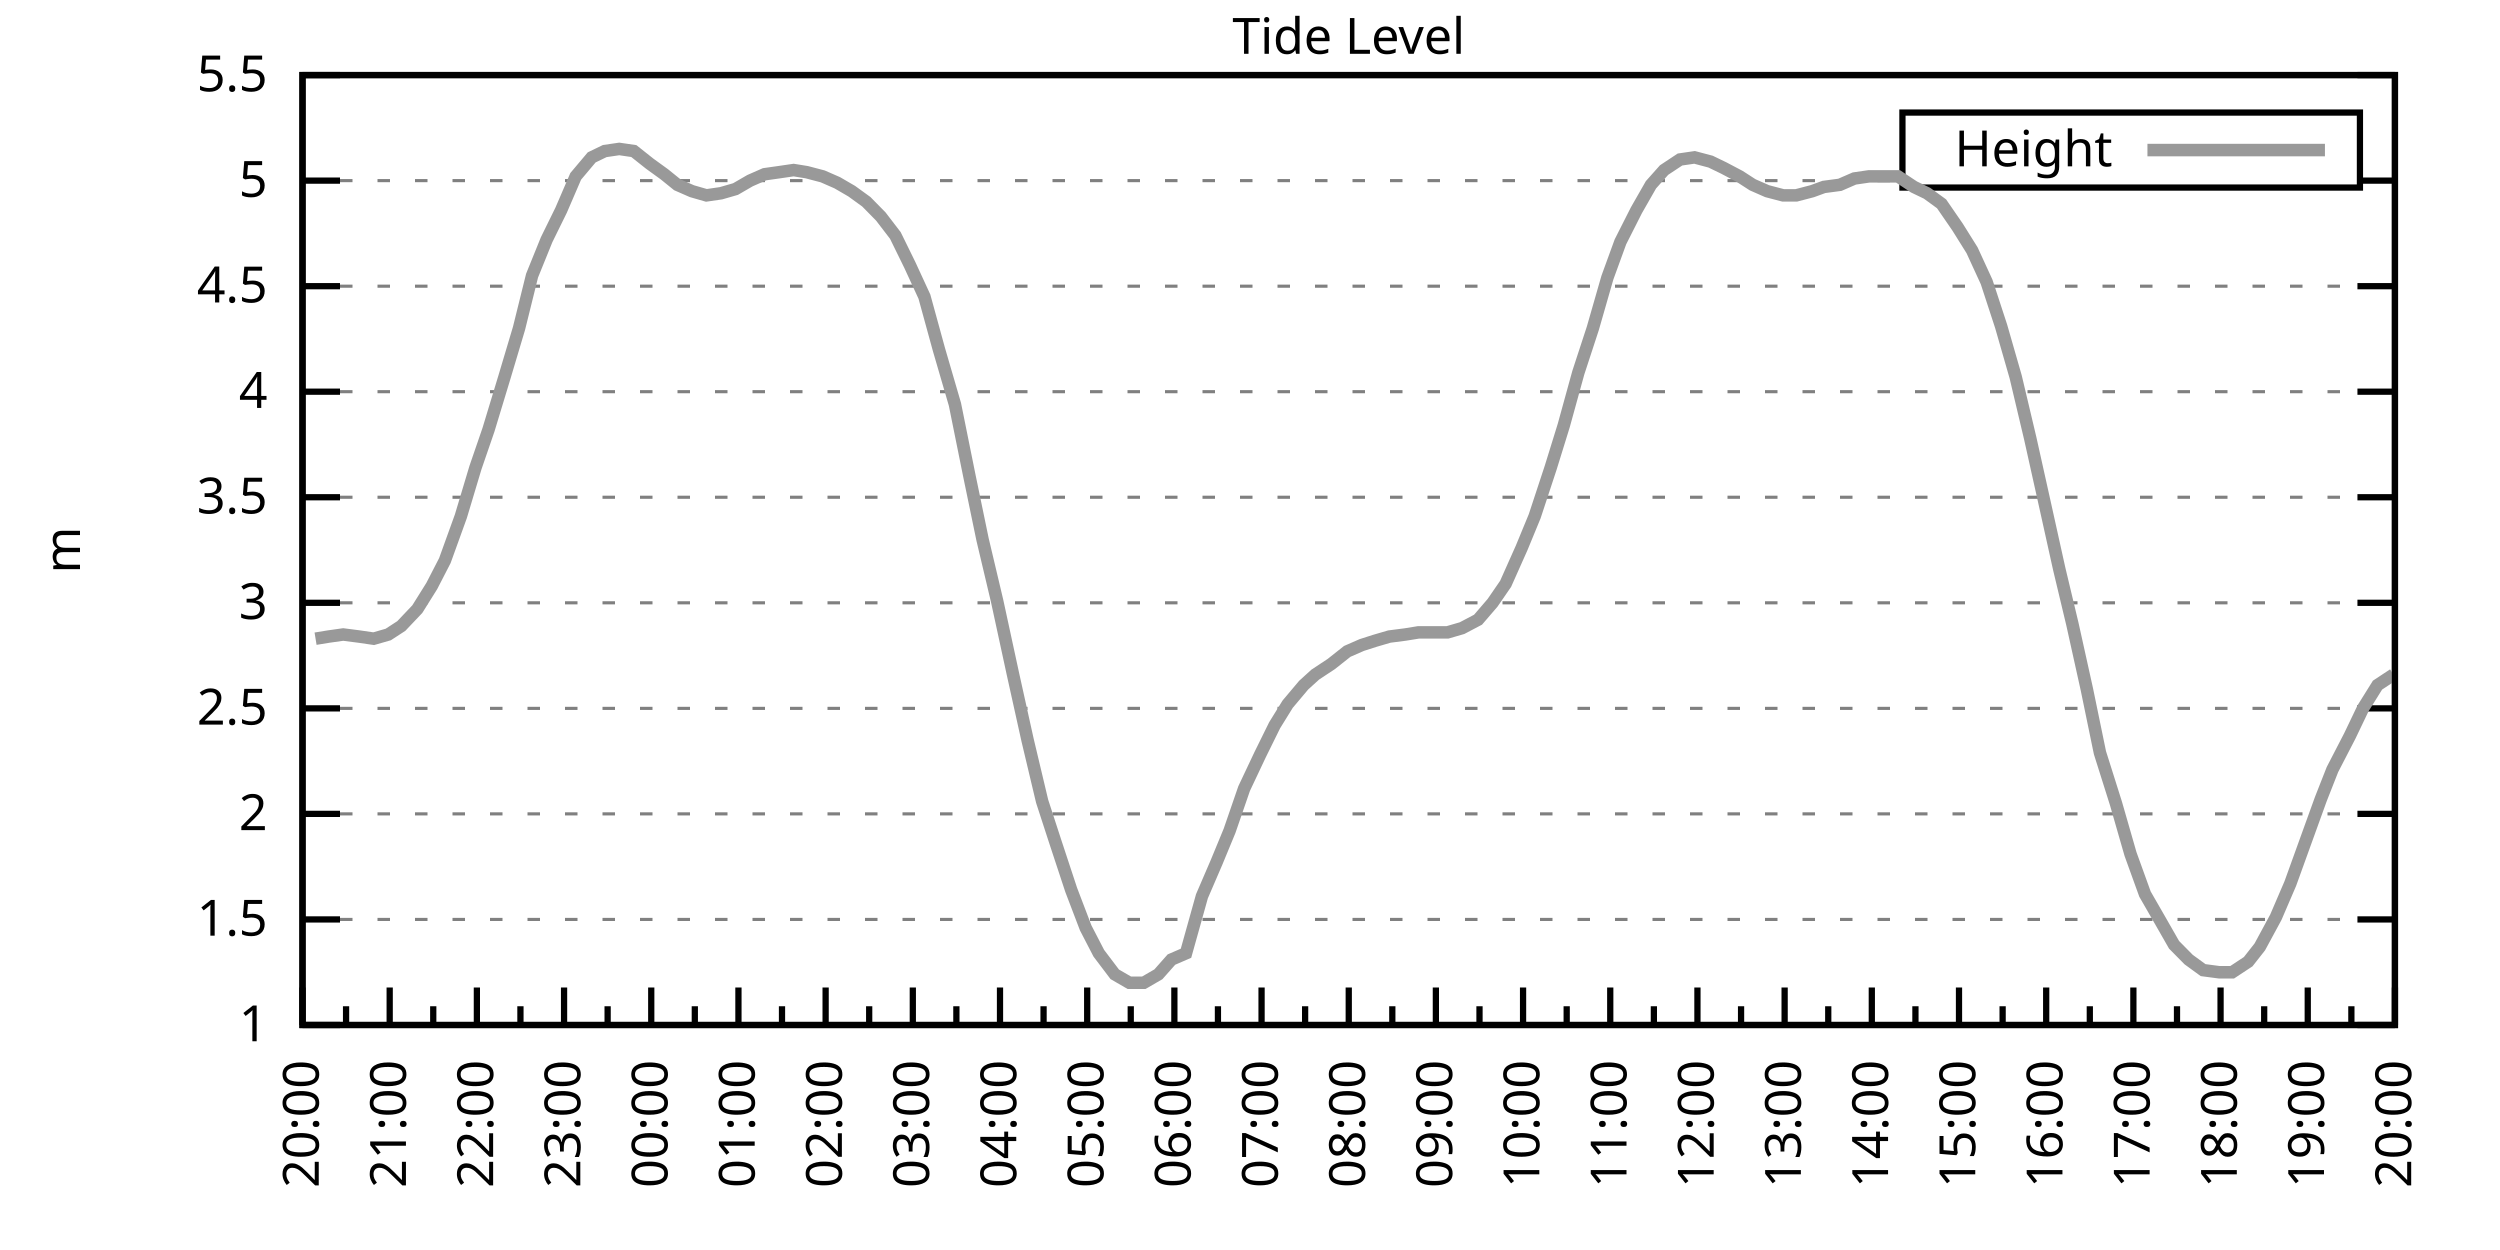
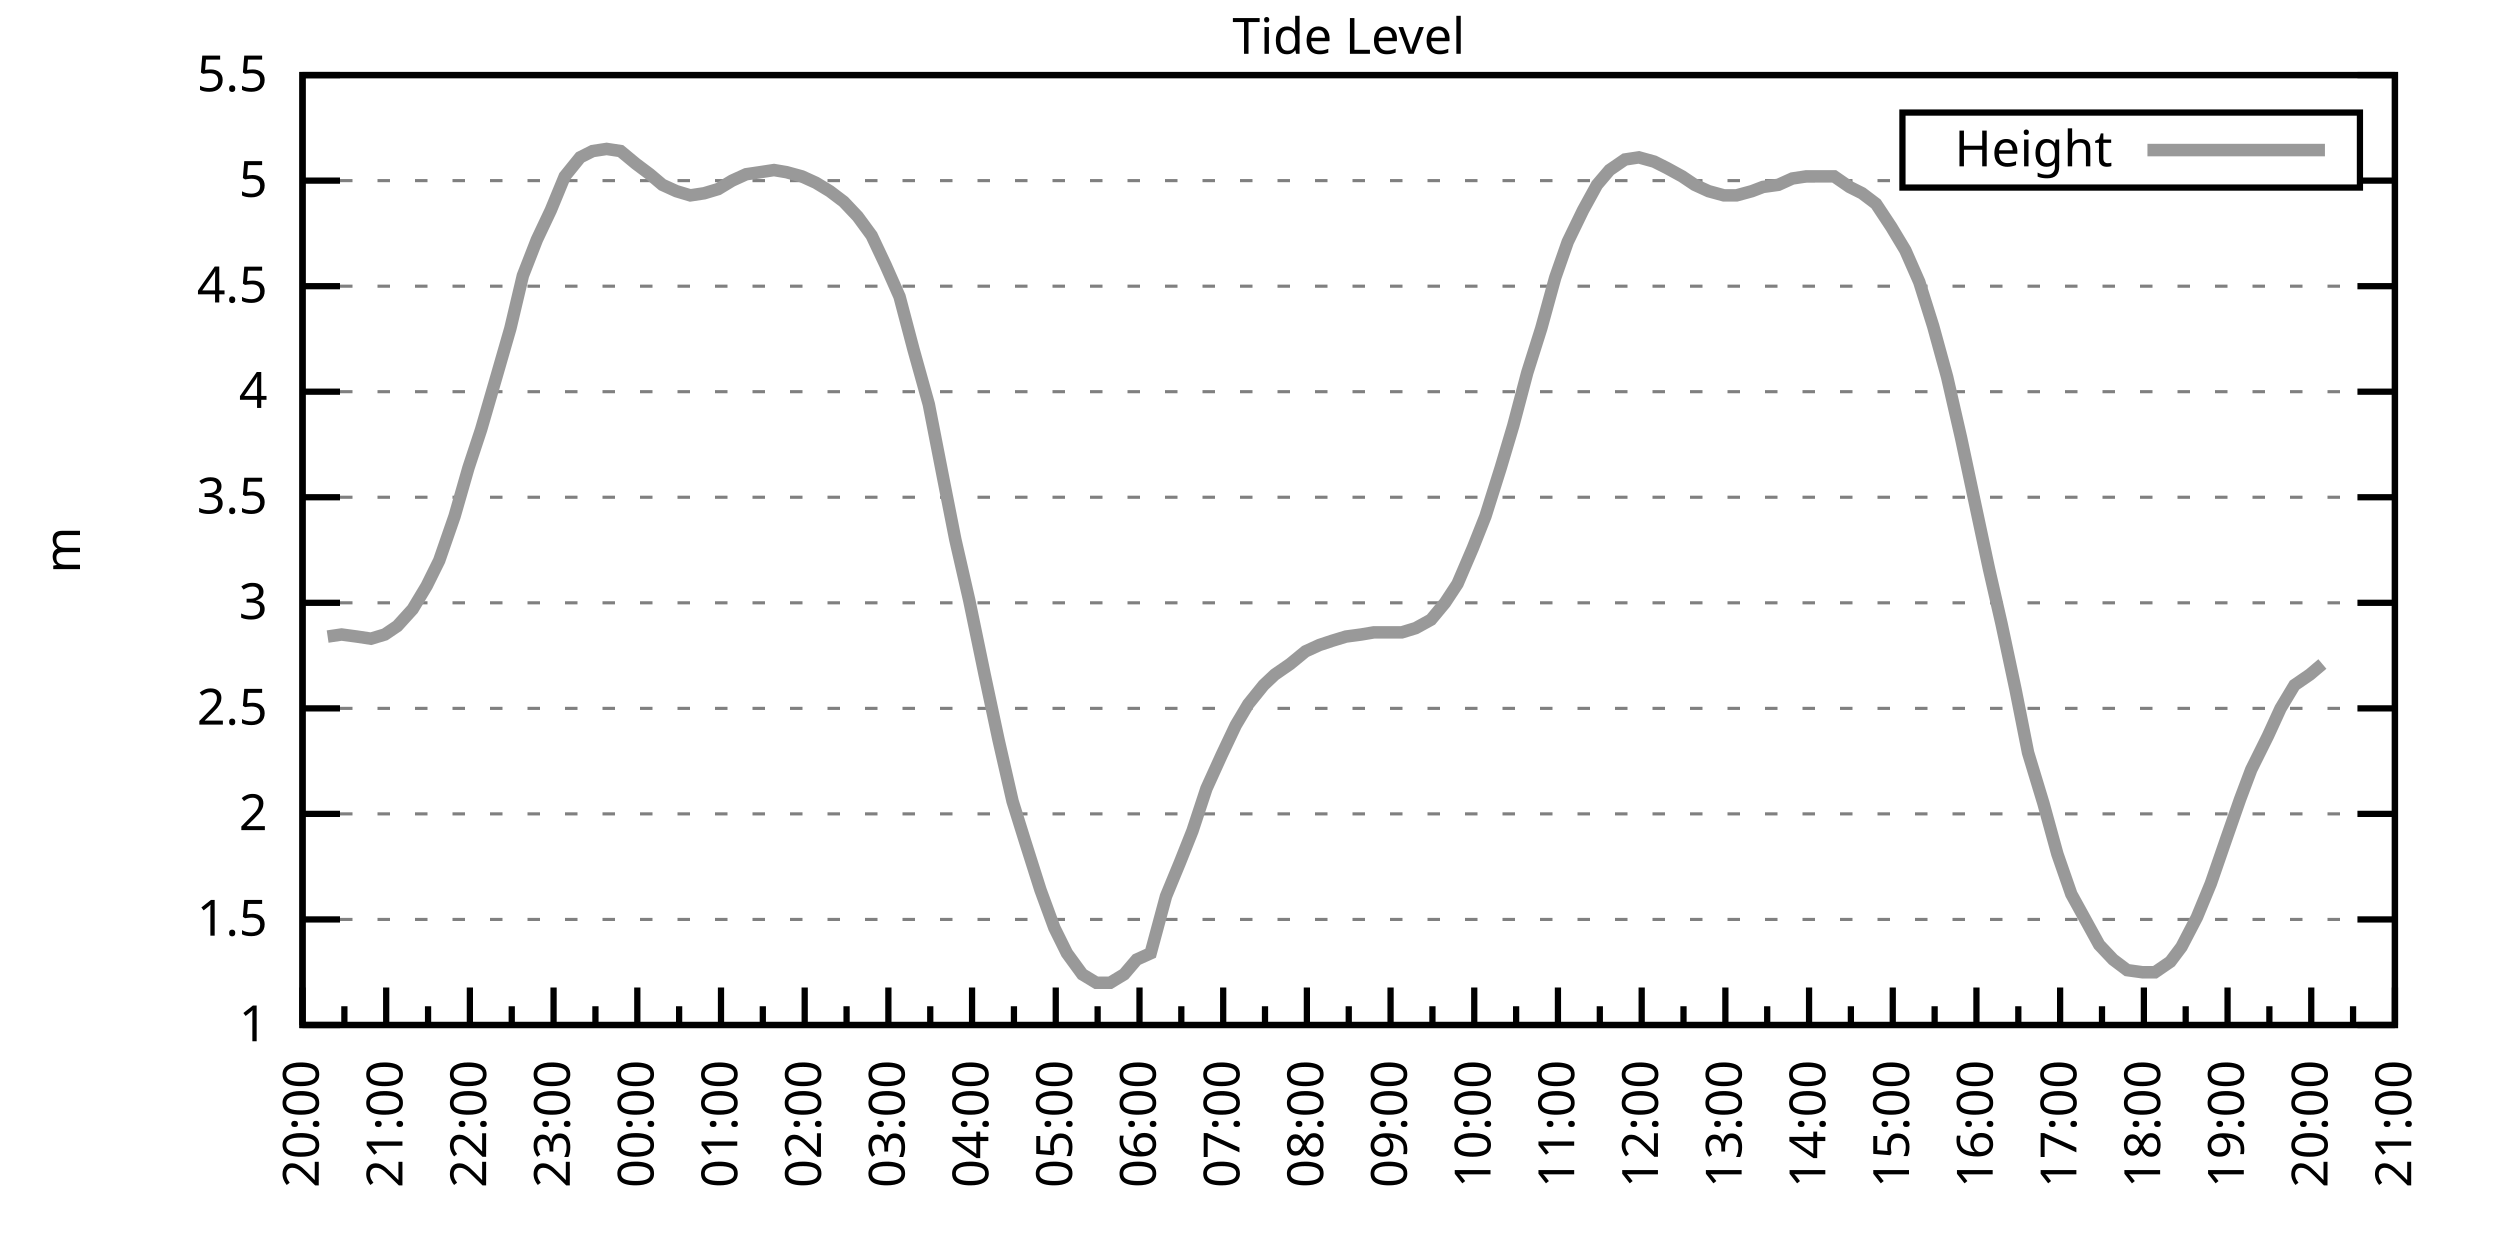
<svg xmlns="http://www.w3.org/2000/svg" xmlns:xlink="http://www.w3.org/1999/xlink" width="400" height="200" viewBox="0 0 400 200">
  <g id="gnuplot_canvas">
    <rect x="0" y="0" width="400" height="200" fill="none" />
    <defs>
      <circle id="gpDot" r="0.5" stroke-width="0.5" stroke="currentColor" />
      <path id="gpPt0" stroke-width="0.333" stroke="currentColor" d="M-1,0 h2 M0,-1 v2" />
      <path id="gpPt1" stroke-width="0.333" stroke="currentColor" d="M-1,-1 L1,1 M1,-1 L-1,1" />
      <path id="gpPt2" stroke-width="0.333" stroke="currentColor" d="M-1,0 L1,0 M0,-1 L0,1 M-1,-1 L1,1 M-1,1 L1,-1" />
      <rect id="gpPt3" stroke-width="0.333" stroke="currentColor" x="-1" y="-1" width="2" height="2" />
      <rect id="gpPt4" stroke-width="0.333" stroke="currentColor" fill="currentColor" x="-1" y="-1" width="2" height="2" />
      <circle id="gpPt5" stroke-width="0.333" stroke="currentColor" cx="0" cy="0" r="1" />
      <use xlink:href="#gpPt5" id="gpPt6" fill="currentColor" stroke="none" />
      <path id="gpPt7" stroke-width="0.333" stroke="currentColor" d="M0,-1.33 L-1.33,0.67 L1.33,0.67 z" />
      <use xlink:href="#gpPt7" id="gpPt8" fill="currentColor" stroke="none" />
      <use xlink:href="#gpPt7" id="gpPt9" stroke="currentColor" transform="rotate(180)" />
      <use xlink:href="#gpPt9" id="gpPt10" fill="currentColor" stroke="none" />
      <use xlink:href="#gpPt3" id="gpPt11" stroke="currentColor" transform="rotate(45)" />
      <use xlink:href="#gpPt11" id="gpPt12" fill="currentColor" stroke="none" />
      <path id="gpPt13" stroke-width="0.333" stroke="currentColor" d="M0,1.330 L1.265,0.411 L0.782,-1.067 L-0.782,-1.076 L-1.265,0.411 z" />
      <use xlink:href="#gpPt13" id="gpPt14" fill="currentColor" stroke="none" />
      <filter id="textbox" filterUnits="objectBoundingBox" x="0" y="0" height="1" width="1">
        <feFlood flood-color="white" flood-opacity="1" result="bgnd" />
        <feComposite in="SourceGraphic" in2="bgnd" operator="atop" />
      </filter>
      <filter id="greybox" filterUnits="objectBoundingBox" x="0" y="0" height="1" width="1">
        <feFlood flood-color="lightgrey" flood-opacity="1" result="grey" />
        <feComposite in="SourceGraphic" in2="grey" operator="atop" />
      </filter>
    </defs>
    <g fill="none" color="white" stroke="currentColor" stroke-width="1.00" stroke-linecap="butt" stroke-linejoin="miter">
</g>
    <g fill="none" color="black" stroke="currentColor" stroke-width="1.00" stroke-linecap="butt" stroke-linejoin="miter">
      <g stroke="none" shape-rendering="crispEdges">
        <polygon fill="rgb(255, 255, 255)" points="48.40,164.00 383.18,164.00 383.18,12.02 48.40,12.02 " />
      </g>
    </g>
    <g fill="none" color="black" stroke="currentColor" stroke-width="1.00" stroke-linecap="butt" stroke-linejoin="miter">
</g>
    <g fill="none" color="black" stroke="black" stroke-width="0.50" stroke-linecap="butt" stroke-linejoin="miter">
</g>
    <g fill="none" color="gray" stroke="currentColor" stroke-width="0.50" stroke-linecap="butt" stroke-linejoin="miter">
      <path stroke="gray" stroke-dasharray="2,4" class="gridline" d="M48.40,164.00 L383.19,164.00  " />
    </g>
    <g fill="none" color="gray" stroke="gray" stroke-width="1.00" stroke-linecap="butt" stroke-linejoin="miter">
</g>
    <g fill="none" color="black" stroke="currentColor" stroke-width="1.00" stroke-linecap="butt" stroke-linejoin="miter">
      <path stroke="black" d="M48.40,164.00 L54.40,164.00 M383.19,164.00 L377.19,164.00  " />
      <g transform="translate(42.80,166.60)" stroke="none" fill="black" font-family="Sans" font-size="8.00" text-anchor="end">
        <text>
          <tspan font-family="Sans"> 1</tspan>
        </text>
      </g>
    </g>
    <g fill="none" color="black" stroke="currentColor" stroke-width="1.00" stroke-linecap="butt" stroke-linejoin="miter">
</g>
    <g fill="none" color="black" stroke="black" stroke-width="0.50" stroke-linecap="butt" stroke-linejoin="miter">
</g>
    <g fill="none" color="gray" stroke="currentColor" stroke-width="0.50" stroke-linecap="butt" stroke-linejoin="miter">
      <path stroke="gray" stroke-dasharray="2,4" class="gridline" d="M48.40,147.11 L383.19,147.11  " />
    </g>
    <g fill="none" color="gray" stroke="gray" stroke-width="1.00" stroke-linecap="butt" stroke-linejoin="miter">
</g>
    <g fill="none" color="black" stroke="currentColor" stroke-width="1.00" stroke-linecap="butt" stroke-linejoin="miter">
      <path stroke="black" d="M48.40,147.11 L54.40,147.11 M383.19,147.11 L377.19,147.11  " />
      <g transform="translate(42.80,149.71)" stroke="none" fill="black" font-family="Sans" font-size="8.00" text-anchor="end">
        <text>
          <tspan font-family="Sans"> 1.5</tspan>
        </text>
      </g>
    </g>
    <g fill="none" color="black" stroke="currentColor" stroke-width="1.00" stroke-linecap="butt" stroke-linejoin="miter">
</g>
    <g fill="none" color="black" stroke="black" stroke-width="0.50" stroke-linecap="butt" stroke-linejoin="miter">
</g>
    <g fill="none" color="gray" stroke="currentColor" stroke-width="0.50" stroke-linecap="butt" stroke-linejoin="miter">
      <path stroke="gray" stroke-dasharray="2,4" class="gridline" d="M48.40,130.22 L383.19,130.22  " />
    </g>
    <g fill="none" color="gray" stroke="gray" stroke-width="1.00" stroke-linecap="butt" stroke-linejoin="miter">
</g>
    <g fill="none" color="black" stroke="currentColor" stroke-width="1.00" stroke-linecap="butt" stroke-linejoin="miter">
      <path stroke="black" d="M48.40,130.22 L54.40,130.22 M383.19,130.22 L377.19,130.22  " />
      <g transform="translate(42.80,132.82)" stroke="none" fill="black" font-family="Sans" font-size="8.00" text-anchor="end">
        <text>
          <tspan font-family="Sans"> 2</tspan>
        </text>
      </g>
    </g>
    <g fill="none" color="black" stroke="currentColor" stroke-width="1.00" stroke-linecap="butt" stroke-linejoin="miter">
</g>
    <g fill="none" color="black" stroke="black" stroke-width="0.50" stroke-linecap="butt" stroke-linejoin="miter">
</g>
    <g fill="none" color="gray" stroke="currentColor" stroke-width="0.50" stroke-linecap="butt" stroke-linejoin="miter">
      <path stroke="gray" stroke-dasharray="2,4" class="gridline" d="M48.40,113.34 L383.19,113.34  " />
    </g>
    <g fill="none" color="gray" stroke="gray" stroke-width="1.00" stroke-linecap="butt" stroke-linejoin="miter">
</g>
    <g fill="none" color="black" stroke="currentColor" stroke-width="1.00" stroke-linecap="butt" stroke-linejoin="miter">
      <path stroke="black" d="M48.40,113.34 L54.40,113.34 M383.19,113.34 L377.19,113.34  " />
      <g transform="translate(42.80,115.94)" stroke="none" fill="black" font-family="Sans" font-size="8.00" text-anchor="end">
        <text>
          <tspan font-family="Sans"> 2.5</tspan>
        </text>
      </g>
    </g>
    <g fill="none" color="black" stroke="currentColor" stroke-width="1.00" stroke-linecap="butt" stroke-linejoin="miter">
</g>
    <g fill="none" color="black" stroke="black" stroke-width="0.50" stroke-linecap="butt" stroke-linejoin="miter">
</g>
    <g fill="none" color="gray" stroke="currentColor" stroke-width="0.50" stroke-linecap="butt" stroke-linejoin="miter">
      <path stroke="gray" stroke-dasharray="2,4" class="gridline" d="M48.40,96.45 L383.19,96.45  " />
    </g>
    <g fill="none" color="gray" stroke="gray" stroke-width="1.00" stroke-linecap="butt" stroke-linejoin="miter">
</g>
    <g fill="none" color="black" stroke="currentColor" stroke-width="1.00" stroke-linecap="butt" stroke-linejoin="miter">
      <path stroke="black" d="M48.40,96.45 L54.40,96.45 M383.19,96.45 L377.19,96.45  " />
      <g transform="translate(42.80,99.05)" stroke="none" fill="black" font-family="Sans" font-size="8.00" text-anchor="end">
        <text>
          <tspan font-family="Sans"> 3</tspan>
        </text>
      </g>
    </g>
    <g fill="none" color="black" stroke="currentColor" stroke-width="1.00" stroke-linecap="butt" stroke-linejoin="miter">
</g>
    <g fill="none" color="black" stroke="black" stroke-width="0.50" stroke-linecap="butt" stroke-linejoin="miter">
</g>
    <g fill="none" color="gray" stroke="currentColor" stroke-width="0.50" stroke-linecap="butt" stroke-linejoin="miter">
      <path stroke="gray" stroke-dasharray="2,4" class="gridline" d="M48.40,79.56 L383.19,79.56  " />
    </g>
    <g fill="none" color="gray" stroke="gray" stroke-width="1.00" stroke-linecap="butt" stroke-linejoin="miter">
</g>
    <g fill="none" color="black" stroke="currentColor" stroke-width="1.00" stroke-linecap="butt" stroke-linejoin="miter">
      <path stroke="black" d="M48.40,79.56 L54.40,79.56 M383.19,79.56 L377.19,79.56  " />
      <g transform="translate(42.80,82.16)" stroke="none" fill="black" font-family="Sans" font-size="8.00" text-anchor="end">
        <text>
          <tspan font-family="Sans"> 3.5</tspan>
        </text>
      </g>
    </g>
    <g fill="none" color="black" stroke="currentColor" stroke-width="1.00" stroke-linecap="butt" stroke-linejoin="miter">
</g>
    <g fill="none" color="black" stroke="black" stroke-width="0.50" stroke-linecap="butt" stroke-linejoin="miter">
</g>
    <g fill="none" color="gray" stroke="currentColor" stroke-width="0.50" stroke-linecap="butt" stroke-linejoin="miter">
      <path stroke="gray" stroke-dasharray="2,4" class="gridline" d="M48.40,62.67 L383.19,62.67  " />
    </g>
    <g fill="none" color="gray" stroke="gray" stroke-width="1.00" stroke-linecap="butt" stroke-linejoin="miter">
</g>
    <g fill="none" color="black" stroke="currentColor" stroke-width="1.00" stroke-linecap="butt" stroke-linejoin="miter">
      <path stroke="black" d="M48.40,62.67 L54.40,62.67 M383.19,62.67 L377.19,62.67  " />
      <g transform="translate(42.80,65.27)" stroke="none" fill="black" font-family="Sans" font-size="8.00" text-anchor="end">
        <text>
          <tspan font-family="Sans"> 4</tspan>
        </text>
      </g>
    </g>
    <g fill="none" color="black" stroke="currentColor" stroke-width="1.00" stroke-linecap="butt" stroke-linejoin="miter">
</g>
    <g fill="none" color="black" stroke="black" stroke-width="0.50" stroke-linecap="butt" stroke-linejoin="miter">
</g>
    <g fill="none" color="gray" stroke="currentColor" stroke-width="0.50" stroke-linecap="butt" stroke-linejoin="miter">
      <path stroke="gray" stroke-dasharray="2,4" class="gridline" d="M48.40,45.79 L383.19,45.79  " />
    </g>
    <g fill="none" color="gray" stroke="gray" stroke-width="1.00" stroke-linecap="butt" stroke-linejoin="miter">
</g>
    <g fill="none" color="black" stroke="currentColor" stroke-width="1.00" stroke-linecap="butt" stroke-linejoin="miter">
      <path stroke="black" d="M48.40,45.79 L54.40,45.79 M383.19,45.79 L377.19,45.79  " />
      <g transform="translate(42.80,48.39)" stroke="none" fill="black" font-family="Sans" font-size="8.00" text-anchor="end">
        <text>
          <tspan font-family="Sans"> 4.5</tspan>
        </text>
      </g>
    </g>
    <g fill="none" color="black" stroke="currentColor" stroke-width="1.00" stroke-linecap="butt" stroke-linejoin="miter">
</g>
    <g fill="none" color="black" stroke="black" stroke-width="0.50" stroke-linecap="butt" stroke-linejoin="miter">
</g>
    <g fill="none" color="gray" stroke="currentColor" stroke-width="0.50" stroke-linecap="butt" stroke-linejoin="miter">
      <path stroke="gray" stroke-dasharray="2,4" class="gridline" d="M48.40,28.90 L304.39,28.90 M377.59,28.90 L383.19,28.90  " />
    </g>
    <g fill="none" color="gray" stroke="gray" stroke-width="1.00" stroke-linecap="butt" stroke-linejoin="miter">
</g>
    <g fill="none" color="black" stroke="currentColor" stroke-width="1.00" stroke-linecap="butt" stroke-linejoin="miter">
      <path stroke="black" d="M48.40,28.90 L54.40,28.90 M383.19,28.90 L377.19,28.90  " />
      <g transform="translate(42.80,31.50)" stroke="none" fill="black" font-family="Sans" font-size="8.00" text-anchor="end">
        <text>
          <tspan font-family="Sans"> 5</tspan>
        </text>
      </g>
    </g>
    <g fill="none" color="black" stroke="currentColor" stroke-width="1.00" stroke-linecap="butt" stroke-linejoin="miter">
</g>
    <g fill="none" color="black" stroke="black" stroke-width="0.50" stroke-linecap="butt" stroke-linejoin="miter">
</g>
    <g fill="none" color="gray" stroke="currentColor" stroke-width="0.50" stroke-linecap="butt" stroke-linejoin="miter">
      <path stroke="gray" stroke-dasharray="2,4" class="gridline" d="M48.40,12.01 L383.19,12.01  " />
    </g>
    <g fill="none" color="gray" stroke="gray" stroke-width="1.00" stroke-linecap="butt" stroke-linejoin="miter">
</g>
    <g fill="none" color="black" stroke="currentColor" stroke-width="1.00" stroke-linecap="butt" stroke-linejoin="miter">
      <path stroke="black" d="M48.40,12.01 L54.40,12.01 M383.19,12.01 L377.19,12.01  " />
      <g transform="translate(42.80,14.61)" stroke="none" fill="black" font-family="Sans" font-size="8.00" text-anchor="end">
        <text>
          <tspan font-family="Sans"> 5.5</tspan>
        </text>
      </g>
    </g>
    <g fill="none" color="black" stroke="currentColor" stroke-width="1.00" stroke-linecap="butt" stroke-linejoin="miter">
      <path stroke="black" d="M48.40,164.00 L48.40,158.00  " />
      <g transform="translate(51.00,169.60) rotate(270)" stroke="none" fill="black" font-family="Sans" font-size="8.00" text-anchor="end">
        <text>
          <tspan font-family="Sans">20:00</tspan>
        </text>
      </g>
    </g>
    <g fill="none" color="black" stroke="currentColor" stroke-width="1.00" stroke-linecap="butt" stroke-linejoin="miter">
-       <path stroke="black" d="M55.37,164.00 L55.37,161.00 M62.35,164.00 L62.35,158.00  " />
-       <g transform="translate(64.95,169.60) rotate(270)" stroke="none" fill="black" font-family="Sans" font-size="8.00" text-anchor="end">
+       <path stroke="black" d="M55.10,164.00 L55.10,161.00 M61.79,164.00 L61.79,158.00  " />
+       <g transform="translate(64.39,169.60) rotate(270)" stroke="none" fill="black" font-family="Sans" font-size="8.00" text-anchor="end">
        <text>
          <tspan font-family="Sans">21:00</tspan>
        </text>
      </g>
    </g>
    <g fill="none" color="black" stroke="currentColor" stroke-width="1.00" stroke-linecap="butt" stroke-linejoin="miter">
-       <path stroke="black" d="M69.32,164.00 L69.32,161.00 M76.30,164.00 L76.30,158.00  " />
-       <g transform="translate(78.90,169.60) rotate(270)" stroke="none" fill="black" font-family="Sans" font-size="8.00" text-anchor="end">
+       <path stroke="black" d="M68.49,164.00 L68.49,161.00 M75.18,164.00 L75.18,158.00  " />
+       <g transform="translate(77.78,169.60) rotate(270)" stroke="none" fill="black" font-family="Sans" font-size="8.00" text-anchor="end">
        <text>
          <tspan font-family="Sans">22:00</tspan>
        </text>
      </g>
    </g>
    <g fill="none" color="black" stroke="currentColor" stroke-width="1.00" stroke-linecap="butt" stroke-linejoin="miter">
-       <path stroke="black" d="M83.27,164.00 L83.27,161.00 M90.25,164.00 L90.25,158.00  " />
-       <g transform="translate(92.85,169.60) rotate(270)" stroke="none" fill="black" font-family="Sans" font-size="8.00" text-anchor="end">
+       <path stroke="black" d="M81.88,164.00 L81.88,161.00 M88.57,164.00 L88.57,158.00  " />
+       <g transform="translate(91.17,169.60) rotate(270)" stroke="none" fill="black" font-family="Sans" font-size="8.00" text-anchor="end">
        <text>
          <tspan font-family="Sans">23:00</tspan>
        </text>
      </g>
    </g>
    <g fill="none" color="black" stroke="currentColor" stroke-width="1.00" stroke-linecap="butt" stroke-linejoin="miter">
-       <path stroke="black" d="M97.22,164.00 L97.22,161.00 M104.20,164.00 L104.20,158.00  " />
-       <g transform="translate(106.80,169.60) rotate(270)" stroke="none" fill="black" font-family="Sans" font-size="8.00" text-anchor="end">
+       <path stroke="black" d="M95.27,164.00 L95.27,161.00 M101.97,164.00 L101.97,158.00  " />
+       <g transform="translate(104.57,169.60) rotate(270)" stroke="none" fill="black" font-family="Sans" font-size="8.00" text-anchor="end">
        <text>
          <tspan font-family="Sans">00:00</tspan>
        </text>
      </g>
    </g>
    <g fill="none" color="black" stroke="currentColor" stroke-width="1.00" stroke-linecap="butt" stroke-linejoin="miter">
-       <path stroke="black" d="M111.17,164.00 L111.17,161.00 M118.15,164.00 L118.15,158.00  " />
-       <g transform="translate(120.75,169.60) rotate(270)" stroke="none" fill="black" font-family="Sans" font-size="8.00" text-anchor="end">
+       <path stroke="black" d="M108.66,164.00 L108.66,161.00 M115.36,164.00 L115.36,158.00  " />
+       <g transform="translate(117.96,169.60) rotate(270)" stroke="none" fill="black" font-family="Sans" font-size="8.00" text-anchor="end">
        <text>
          <tspan font-family="Sans">01:00</tspan>
        </text>
      </g>
    </g>
    <g fill="none" color="black" stroke="currentColor" stroke-width="1.00" stroke-linecap="butt" stroke-linejoin="miter">
-       <path stroke="black" d="M125.12,164.00 L125.12,161.00 M132.10,164.00 L132.10,158.00  " />
-       <g transform="translate(134.70,169.60) rotate(270)" stroke="none" fill="black" font-family="Sans" font-size="8.00" text-anchor="end">
+       <path stroke="black" d="M122.05,164.00 L122.05,161.00 M128.75,164.00 L128.75,158.00  " />
+       <g transform="translate(131.35,169.60) rotate(270)" stroke="none" fill="black" font-family="Sans" font-size="8.00" text-anchor="end">
        <text>
          <tspan font-family="Sans">02:00</tspan>
        </text>
      </g>
    </g>
    <g fill="none" color="black" stroke="currentColor" stroke-width="1.00" stroke-linecap="butt" stroke-linejoin="miter">
-       <path stroke="black" d="M139.07,164.00 L139.07,161.00 M146.05,164.00 L146.05,158.00  " />
-       <g transform="translate(148.65,169.60) rotate(270)" stroke="none" fill="black" font-family="Sans" font-size="8.00" text-anchor="end">
+       <path stroke="black" d="M135.45,164.00 L135.45,161.00 M142.14,164.00 L142.14,158.00  " />
+       <g transform="translate(144.74,169.60) rotate(270)" stroke="none" fill="black" font-family="Sans" font-size="8.00" text-anchor="end">
        <text>
          <tspan font-family="Sans">03:00</tspan>
        </text>
      </g>
    </g>
    <g fill="none" color="black" stroke="currentColor" stroke-width="1.00" stroke-linecap="butt" stroke-linejoin="miter">
-       <path stroke="black" d="M153.02,164.00 L153.02,161.00 M160.00,164.00 L160.00,158.00  " />
-       <g transform="translate(162.60,169.60) rotate(270)" stroke="none" fill="black" font-family="Sans" font-size="8.00" text-anchor="end">
+       <path stroke="black" d="M148.84,164.00 L148.84,161.00 M155.53,164.00 L155.53,158.00  " />
+       <g transform="translate(158.13,169.60) rotate(270)" stroke="none" fill="black" font-family="Sans" font-size="8.00" text-anchor="end">
        <text>
          <tspan font-family="Sans">04:00</tspan>
        </text>
      </g>
    </g>
    <g fill="none" color="black" stroke="currentColor" stroke-width="1.00" stroke-linecap="butt" stroke-linejoin="miter">
-       <path stroke="black" d="M166.97,164.00 L166.97,161.00 M173.95,164.00 L173.95,158.00  " />
-       <g transform="translate(176.55,169.60) rotate(270)" stroke="none" fill="black" font-family="Sans" font-size="8.00" text-anchor="end">
+       <path stroke="black" d="M162.23,164.00 L162.23,161.00 M168.92,164.00 L168.92,158.00  " />
+       <g transform="translate(171.52,169.60) rotate(270)" stroke="none" fill="black" font-family="Sans" font-size="8.00" text-anchor="end">
        <text>
          <tspan font-family="Sans">05:00</tspan>
        </text>
      </g>
    </g>
    <g fill="none" color="black" stroke="currentColor" stroke-width="1.00" stroke-linecap="butt" stroke-linejoin="miter">
-       <path stroke="black" d="M180.92,164.00 L180.92,161.00 M187.90,164.00 L187.90,158.00  " />
-       <g transform="translate(190.50,169.60) rotate(270)" stroke="none" fill="black" font-family="Sans" font-size="8.00" text-anchor="end">
+       <path stroke="black" d="M175.62,164.00 L175.62,161.00 M182.32,164.00 L182.32,158.00  " />
+       <g transform="translate(184.92,169.60) rotate(270)" stroke="none" fill="black" font-family="Sans" font-size="8.00" text-anchor="end">
        <text>
          <tspan font-family="Sans">06:00</tspan>
        </text>
      </g>
    </g>
    <g fill="none" color="black" stroke="currentColor" stroke-width="1.00" stroke-linecap="butt" stroke-linejoin="miter">
-       <path stroke="black" d="M194.87,164.00 L194.87,161.00 M201.85,164.00 L201.85,158.00  " />
-       <g transform="translate(204.45,169.60) rotate(270)" stroke="none" fill="black" font-family="Sans" font-size="8.00" text-anchor="end">
+       <path stroke="black" d="M189.01,164.00 L189.01,161.00 M195.71,164.00 L195.71,158.00  " />
+       <g transform="translate(198.31,169.60) rotate(270)" stroke="none" fill="black" font-family="Sans" font-size="8.00" text-anchor="end">
        <text>
          <tspan font-family="Sans">07:00</tspan>
        </text>
      </g>
    </g>
    <g fill="none" color="black" stroke="currentColor" stroke-width="1.00" stroke-linecap="butt" stroke-linejoin="miter">
-       <path stroke="black" d="M208.82,164.00 L208.82,161.00 M215.80,164.00 L215.80,158.00  " />
-       <g transform="translate(218.40,169.60) rotate(270)" stroke="none" fill="black" font-family="Sans" font-size="8.00" text-anchor="end">
+       <path stroke="black" d="M202.40,164.00 L202.40,161.00 M209.10,164.00 L209.10,158.00  " />
+       <g transform="translate(211.70,169.60) rotate(270)" stroke="none" fill="black" font-family="Sans" font-size="8.00" text-anchor="end">
        <text>
          <tspan font-family="Sans">08:00</tspan>
        </text>
      </g>
    </g>
    <g fill="none" color="black" stroke="currentColor" stroke-width="1.00" stroke-linecap="butt" stroke-linejoin="miter">
-       <path stroke="black" d="M222.77,164.00 L222.77,161.00 M229.74,164.00 L229.74,158.00  " />
-       <g transform="translate(232.34,169.60) rotate(270)" stroke="none" fill="black" font-family="Sans" font-size="8.00" text-anchor="end">
+       <path stroke="black" d="M215.80,164.00 L215.80,161.00 M222.49,164.00 L222.49,158.00  " />
+       <g transform="translate(225.09,169.60) rotate(270)" stroke="none" fill="black" font-family="Sans" font-size="8.00" text-anchor="end">
        <text>
          <tspan font-family="Sans">09:00</tspan>
        </text>
      </g>
    </g>
    <g fill="none" color="black" stroke="currentColor" stroke-width="1.00" stroke-linecap="butt" stroke-linejoin="miter">
-       <path stroke="black" d="M236.72,164.00 L236.72,161.00 M243.69,164.00 L243.69,158.00  " />
-       <g transform="translate(246.29,169.60) rotate(270)" stroke="none" fill="black" font-family="Sans" font-size="8.00" text-anchor="end">
+       <path stroke="black" d="M229.19,164.00 L229.19,161.00 M235.88,164.00 L235.88,158.00  " />
+       <g transform="translate(238.48,169.60) rotate(270)" stroke="none" fill="black" font-family="Sans" font-size="8.00" text-anchor="end">
        <text>
          <tspan font-family="Sans">10:00</tspan>
        </text>
      </g>
    </g>
    <g fill="none" color="black" stroke="currentColor" stroke-width="1.00" stroke-linecap="butt" stroke-linejoin="miter">
-       <path stroke="black" d="M250.67,164.00 L250.67,161.00 M257.64,164.00 L257.64,158.00  " />
-       <g transform="translate(260.24,169.60) rotate(270)" stroke="none" fill="black" font-family="Sans" font-size="8.00" text-anchor="end">
+       <path stroke="black" d="M242.58,164.00 L242.58,161.00 M249.27,164.00 L249.27,158.00  " />
+       <g transform="translate(251.87,169.60) rotate(270)" stroke="none" fill="black" font-family="Sans" font-size="8.00" text-anchor="end">
        <text>
          <tspan font-family="Sans">11:00</tspan>
        </text>
      </g>
    </g>
    <g fill="none" color="black" stroke="currentColor" stroke-width="1.00" stroke-linecap="butt" stroke-linejoin="miter">
-       <path stroke="black" d="M264.62,164.00 L264.62,161.00 M271.59,164.00 L271.59,158.00  " />
-       <g transform="translate(274.19,169.60) rotate(270)" stroke="none" fill="black" font-family="Sans" font-size="8.00" text-anchor="end">
+       <path stroke="black" d="M255.97,164.00 L255.97,161.00 M262.67,164.00 L262.67,158.00  " />
+       <g transform="translate(265.27,169.60) rotate(270)" stroke="none" fill="black" font-family="Sans" font-size="8.00" text-anchor="end">
        <text>
          <tspan font-family="Sans">12:00</tspan>
        </text>
      </g>
    </g>
    <g fill="none" color="black" stroke="currentColor" stroke-width="1.00" stroke-linecap="butt" stroke-linejoin="miter">
-       <path stroke="black" d="M278.57,164.00 L278.57,161.00 M285.54,164.00 L285.54,158.00  " />
-       <g transform="translate(288.14,169.60) rotate(270)" stroke="none" fill="black" font-family="Sans" font-size="8.00" text-anchor="end">
+       <path stroke="black" d="M269.36,164.00 L269.36,161.00 M276.06,164.00 L276.06,158.00  " />
+       <g transform="translate(278.66,169.60) rotate(270)" stroke="none" fill="black" font-family="Sans" font-size="8.00" text-anchor="end">
        <text>
          <tspan font-family="Sans">13:00</tspan>
        </text>
      </g>
    </g>
    <g fill="none" color="black" stroke="currentColor" stroke-width="1.00" stroke-linecap="butt" stroke-linejoin="miter">
-       <path stroke="black" d="M292.52,164.00 L292.52,161.00 M299.49,164.00 L299.49,158.00  " />
-       <g transform="translate(302.09,169.60) rotate(270)" stroke="none" fill="black" font-family="Sans" font-size="8.00" text-anchor="end">
+       <path stroke="black" d="M282.75,164.00 L282.75,161.00 M289.45,164.00 L289.45,158.00  " />
+       <g transform="translate(292.05,169.60) rotate(270)" stroke="none" fill="black" font-family="Sans" font-size="8.00" text-anchor="end">
        <text>
          <tspan font-family="Sans">14:00</tspan>
        </text>
      </g>
    </g>
    <g fill="none" color="black" stroke="currentColor" stroke-width="1.00" stroke-linecap="butt" stroke-linejoin="miter">
-       <path stroke="black" d="M306.47,164.00 L306.47,161.00 M313.44,164.00 L313.44,158.00  " />
-       <g transform="translate(316.04,169.60) rotate(270)" stroke="none" fill="black" font-family="Sans" font-size="8.00" text-anchor="end">
+       <path stroke="black" d="M296.14,164.00 L296.14,161.00 M302.84,164.00 L302.84,158.00  " />
+       <g transform="translate(305.44,169.60) rotate(270)" stroke="none" fill="black" font-family="Sans" font-size="8.00" text-anchor="end">
        <text>
          <tspan font-family="Sans">15:00</tspan>
        </text>
      </g>
    </g>
    <g fill="none" color="black" stroke="currentColor" stroke-width="1.00" stroke-linecap="butt" stroke-linejoin="miter">
-       <path stroke="black" d="M320.42,164.00 L320.42,161.00 M327.39,164.00 L327.39,158.00  " />
-       <g transform="translate(329.99,169.60) rotate(270)" stroke="none" fill="black" font-family="Sans" font-size="8.00" text-anchor="end">
+       <path stroke="black" d="M309.54,164.00 L309.54,161.00 M316.23,164.00 L316.23,158.00  " />
+       <g transform="translate(318.83,169.60) rotate(270)" stroke="none" fill="black" font-family="Sans" font-size="8.00" text-anchor="end">
        <text>
          <tspan font-family="Sans">16:00</tspan>
        </text>
      </g>
    </g>
    <g fill="none" color="black" stroke="currentColor" stroke-width="1.00" stroke-linecap="butt" stroke-linejoin="miter">
-       <path stroke="black" d="M334.37,164.00 L334.37,161.00 M341.34,164.00 L341.34,158.00  " />
-       <g transform="translate(343.94,169.60) rotate(270)" stroke="none" fill="black" font-family="Sans" font-size="8.00" text-anchor="end">
+       <path stroke="black" d="M322.93,164.00 L322.93,161.00 M329.62,164.00 L329.62,158.00  " />
+       <g transform="translate(332.22,169.60) rotate(270)" stroke="none" fill="black" font-family="Sans" font-size="8.00" text-anchor="end">
        <text>
          <tspan font-family="Sans">17:00</tspan>
        </text>
      </g>
    </g>
    <g fill="none" color="black" stroke="currentColor" stroke-width="1.00" stroke-linecap="butt" stroke-linejoin="miter">
-       <path stroke="black" d="M348.32,164.00 L348.32,161.00 M355.29,164.00 L355.29,158.00  " />
-       <g transform="translate(357.89,169.60) rotate(270)" stroke="none" fill="black" font-family="Sans" font-size="8.00" text-anchor="end">
+       <path stroke="black" d="M336.32,164.00 L336.32,161.00 M343.02,164.00 L343.02,158.00  " />
+       <g transform="translate(345.62,169.60) rotate(270)" stroke="none" fill="black" font-family="Sans" font-size="8.00" text-anchor="end">
        <text>
          <tspan font-family="Sans">18:00</tspan>
        </text>
      </g>
    </g>
    <g fill="none" color="black" stroke="currentColor" stroke-width="1.00" stroke-linecap="butt" stroke-linejoin="miter">
-       <path stroke="black" d="M362.27,164.00 L362.27,161.00 M369.24,164.00 L369.24,158.00  " />
-       <g transform="translate(371.84,169.60) rotate(270)" stroke="none" fill="black" font-family="Sans" font-size="8.00" text-anchor="end">
+       <path stroke="black" d="M349.71,164.00 L349.71,161.00 M356.41,164.00 L356.41,158.00  " />
+       <g transform="translate(359.01,169.60) rotate(270)" stroke="none" fill="black" font-family="Sans" font-size="8.00" text-anchor="end">
        <text>
          <tspan font-family="Sans">19:00</tspan>
        </text>
      </g>
    </g>
    <g fill="none" color="black" stroke="currentColor" stroke-width="1.00" stroke-linecap="butt" stroke-linejoin="miter">
-       <path stroke="black" d="M376.22,164.00 L376.22,161.00 M383.19,164.00 L383.19,158.00  " />
+       <path stroke="black" d="M363.10,164.00 L363.10,161.00 M369.80,164.00 L369.80,158.00  " />
+       <g transform="translate(372.40,169.60) rotate(270)" stroke="none" fill="black" font-family="Sans" font-size="8.00" text-anchor="end">
+         <text>
+           <tspan font-family="Sans">20:00</tspan>
+         </text>
+       </g>
+     </g>
+     <g fill="none" color="black" stroke="currentColor" stroke-width="1.00" stroke-linecap="butt" stroke-linejoin="miter">
+       <path stroke="black" d="M376.49,164.00 L376.49,161.00 M383.19,164.00 L383.19,158.00  " />
      <g transform="translate(385.79,169.60) rotate(270)" stroke="none" fill="black" font-family="Sans" font-size="8.00" text-anchor="end">
        <text>
-           <tspan font-family="Sans">20:00</tspan>
+           <tspan font-family="Sans">21:00</tspan>
        </text>
      </g>
    </g>
    <g fill="none" color="black" stroke="currentColor" stroke-width="1.00" stroke-linecap="butt" stroke-linejoin="miter">
</g>
    <g fill="none" color="black" stroke="currentColor" stroke-width="1.00" stroke-linecap="butt" stroke-linejoin="miter">
      <path stroke="black" d="M48.40,12.01 L48.40,164.00 L383.19,164.00 L383.19,12.01 L48.40,12.01 Z  " />
    </g>
    <g fill="none" color="black" stroke="currentColor" stroke-width="1.00" stroke-linecap="butt" stroke-linejoin="miter">
      <g transform="translate(12.80,88.01) rotate(270)" stroke="none" fill="black" font-family="Sans" font-size="8.00" text-anchor="middle">
        <text>
          <tspan font-family="Sans">m</tspan>
        </text>
      </g>
    </g>
    <g fill="none" color="black" stroke="currentColor" stroke-width="1.00" stroke-linecap="butt" stroke-linejoin="miter">
</g>
    <g fill="none" color="black" stroke="currentColor" stroke-width="1.00" stroke-linecap="butt" stroke-linejoin="miter">
      <path stroke="black" d="M304.39,30.01 L304.39,18.01 L377.59,18.01 L377.59,30.01 L304.39,30.01 Z  " />
    </g>
    <g id="Tide_level_plot_1">
      <g fill="none" color="white" stroke="black" stroke-width="2.00" stroke-linecap="butt" stroke-linejoin="miter">
</g>
      <g fill="none" color="black" stroke="currentColor" stroke-width="2.00" stroke-linecap="butt" stroke-linejoin="miter">
        <g transform="translate(337.99,26.61)" stroke="none" fill="black" font-family="Sans" font-size="8.00" text-anchor="end">
          <text>
            <tspan font-family="Sans">Height</tspan>
          </text>
        </g>
      </g>
      <g fill="none" color="black" stroke="currentColor" stroke-width="2.00" stroke-linecap="butt" stroke-linejoin="miter">
-         <path stroke="rgb(153, 153, 153)" d="M343.59,24.01 L371.99,24.01 M50.49,102.19 L52.58,101.85 L54.91,101.52 L57.47,101.85 L59.79,102.19 L62.12,101.52   L64.21,100.16 L66.77,97.46 L69.09,93.75 L71.18,89.69 L73.74,82.60 L76.07,74.83 L78.16,68.75 L80.72,60.31   L83.04,52.54 L85.13,44.10 L87.46,38.35 L89.78,33.63 L92.11,28.22 L94.67,25.18 L96.76,24.17 L99.08,23.83   L101.41,24.17 L103.97,26.20 L106.29,27.88 L108.38,29.57 L110.71,30.59 L113.03,31.26 L115.36,30.92 L117.68,30.25   L120.01,28.90 L122.33,27.88 L124.66,27.55 L126.98,27.21 L129.08,27.55 L131.63,28.22 L133.96,29.24 L136.28,30.59   L138.61,32.28 L140.93,34.64 L143.26,37.68 L145.58,42.41 L147.91,47.47 L150.23,55.92 L152.79,64.70 L155.11,76.18   L157.21,86.32 L159.53,96.11 L162.09,107.93 L164.41,118.40 L166.74,128.20 L168.83,134.62 L171.39,142.38 L173.71,148.46   L175.81,152.52 L178.36,155.89 L180.69,157.24 L183.01,157.24 L185.34,155.89 L187.43,153.53 L189.76,152.52 L192.31,143.40   L194.64,137.99 L196.73,132.93 L199.06,126.17 L201.61,120.77 L203.94,116.04 L206.03,112.66 L208.59,109.62 L210.45,107.93   L213.01,106.24 L215.56,104.22 L217.89,103.20 L219.98,102.53 L222.30,101.85 L224.86,101.52 L226.95,101.18 L229.51,101.18   L231.60,101.18 L233.93,100.50 L236.49,99.15 L238.81,96.45 L240.90,93.41 L243.46,87.67 L245.55,82.60 L248.11,74.83   L250.20,68.08 L252.53,59.63 L254.85,52.54 L257.18,44.43 L259.27,38.69 L261.83,33.63 L264.15,29.57 L266.25,27.21   L268.80,25.52 L271.13,25.18 L273.69,25.86 L275.78,26.87 L278.34,28.22 L280.43,29.57 L282.75,30.59 L285.31,31.26   L287.40,31.26 L289.96,30.59 L291.82,29.91 L294.38,29.57 L296.70,28.56 L299.03,28.22 L301.58,28.22 L303.68,28.22   L306.23,29.91 L308.33,30.92 L310.65,32.61 L313.21,36.33 L315.53,40.04 L317.86,45.11 L320.18,52.20 L322.51,60.31   L324.83,70.10 L327.16,80.57 L329.48,91.04 L331.58,99.83 L333.90,110.30 L335.99,120.43 L338.55,128.54 L340.88,136.64   L343.20,143.06 L345.53,147.11 L347.85,151.17 L350.18,153.53 L352.50,155.22 L355.06,155.56 L357.15,155.56 L359.71,153.87   L361.57,151.50 L364.13,146.77 L366.45,141.37 L369.01,134.28 L371.33,127.86 L373.19,123.13 L375.98,117.73 L378.08,113.34   L380.40,109.62 L382.96,107.93  " />
+         <path stroke="rgb(153, 153, 153)" d="M343.59,24.01 L371.99,24.01 M52.42,101.85 L54.65,101.52 L57.10,101.85 L59.34,102.19 L61.57,101.52 L63.58,100.16   L66.03,97.46 L68.26,93.75 L70.27,89.69 L72.73,82.60 L74.96,74.83 L76.97,68.75 L79.42,60.31 L81.66,52.54   L83.66,44.10 L85.90,38.35 L88.13,33.63 L90.36,28.22 L92.82,25.18 L94.82,24.17 L97.06,23.83 L99.29,24.17   L101.74,26.20 L103.98,27.88 L105.98,29.57 L108.22,30.59 L110.45,31.26 L112.68,30.92 L114.91,30.25 L117.14,28.90   L119.38,27.88 L121.61,27.55 L123.84,27.21 L125.85,27.55 L128.30,28.22 L130.54,29.24 L132.77,30.59 L135.00,32.28   L137.23,34.64 L139.46,37.68 L141.69,42.41 L143.93,47.47 L146.16,55.92 L148.61,64.70 L150.85,76.18 L152.85,86.32   L155.09,96.11 L157.54,107.93 L159.77,118.40 L162.01,128.20 L164.01,134.62 L166.47,142.38 L168.70,148.46 L170.71,152.52   L173.17,155.89 L175.40,157.24 L177.63,157.24 L179.86,155.89 L181.87,153.53 L184.10,152.52 L186.56,143.40 L188.79,137.99   L190.80,132.93 L193.03,126.17 L195.48,120.77 L197.72,116.04 L199.73,112.66 L202.18,109.62 L203.97,107.93 L206.42,106.24   L208.88,104.22 L211.11,103.20 L213.12,102.53 L215.35,101.85 L217.80,101.52 L219.81,101.18 L222.27,101.18 L224.28,101.18   L226.51,100.50 L228.96,99.15 L231.20,96.45 L233.20,93.41 L235.66,87.67 L237.67,82.60 L240.12,74.83 L242.13,68.08   L244.36,59.63 L246.60,52.54 L248.83,44.43 L250.84,38.69 L253.29,33.63 L255.52,29.57 L257.53,27.21 L259.99,25.52   L262.22,25.18 L264.67,25.86 L266.68,26.87 L269.14,28.22 L271.15,29.57 L273.38,30.59 L275.83,31.26 L277.84,31.26   L280.30,30.59 L282.08,29.91 L284.54,29.57 L286.77,28.56 L289.00,28.22 L291.46,28.22 L293.47,28.22 L295.92,29.91   L297.93,30.92 L300.16,32.61 L302.62,36.33 L304.85,40.04 L307.08,45.11 L309.31,52.20 L311.54,60.31 L313.78,70.10   L316.01,80.57 L318.24,91.04 L320.25,99.83 L322.48,110.30 L324.49,120.43 L326.95,128.54 L329.18,136.64 L331.41,143.06   L333.64,147.11 L335.87,151.17 L338.10,153.53 L340.34,155.22 L342.79,155.56 L344.80,155.56 L347.26,153.87 L349.04,151.50   L351.50,146.77 L353.73,141.37 L356.18,134.28 L358.42,127.86 L360.20,123.13 L362.88,117.73 L364.89,113.34 L367.12,109.62   L369.58,107.93 L371.58,106.24  " />
      </g>
    </g>
    <g fill="none" color="black" stroke="currentColor" stroke-width="2.00" stroke-linecap="butt" stroke-linejoin="miter">
</g>
    <g fill="none" color="black" stroke="black" stroke-width="1.00" stroke-linecap="butt" stroke-linejoin="miter">
</g>
    <g fill="none" color="black" stroke="currentColor" stroke-width="1.00" stroke-linecap="butt" stroke-linejoin="miter">
      <path stroke="black" d="M48.40,12.01 L48.40,164.00 L383.19,164.00 L383.19,12.01 L48.40,12.01 Z  " />
    </g>
    <g fill="none" color="black" stroke="currentColor" stroke-width="1.00" stroke-linecap="butt" stroke-linejoin="miter">
      <g transform="translate(215.79,8.61)" stroke="none" fill="black" font-family="Sans" font-size="8.00" text-anchor="middle">
        <text>
          <tspan font-family="Sans">Tide Level</tspan>
        </text>
      </g>
    </g>
    <g fill="none" color="black" stroke="currentColor" stroke-width="1.00" stroke-linecap="butt" stroke-linejoin="miter">
</g>
  </g>
</svg>
